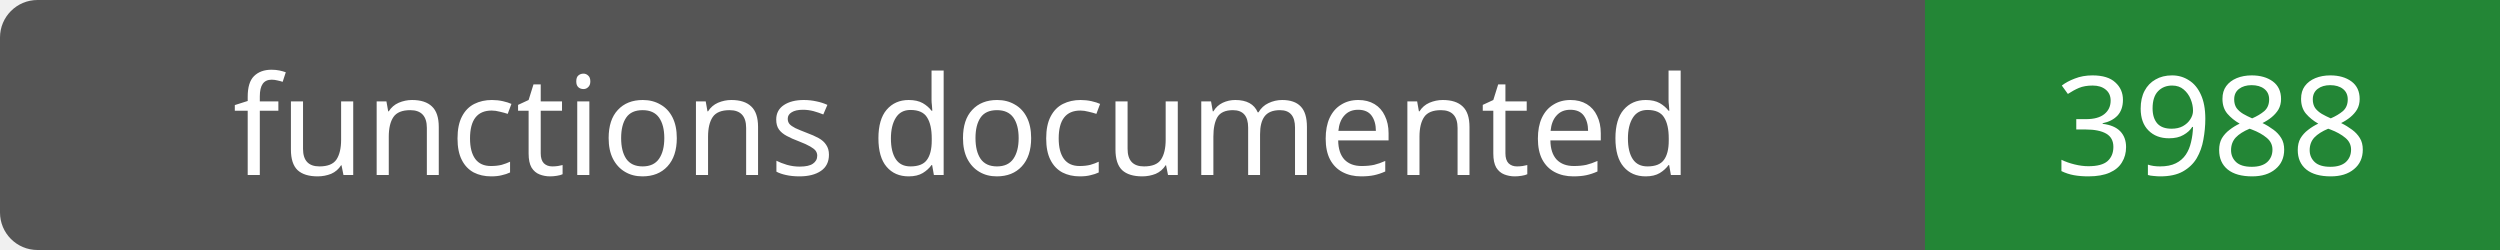
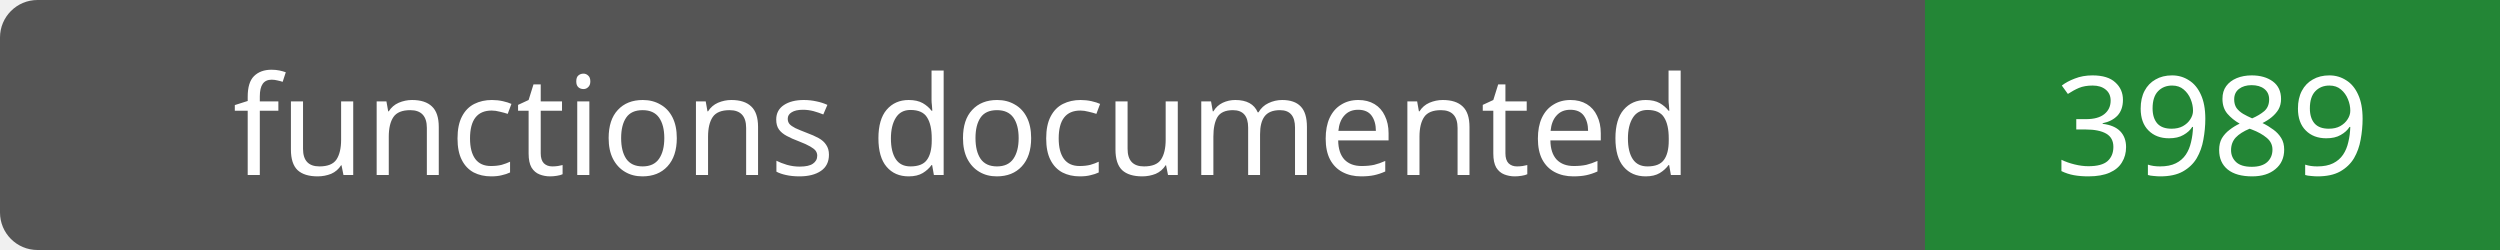
- <svg xmlns="http://www.w3.org/2000/svg" width="200" height="20" role="img" aria-label="functions documented: 3988">
+ <svg xmlns="http://www.w3.org/2000/svg" width="200" height="20" role="img" aria-label="functions documented: 3989">
  <rect width="200" height="20" rx="3" fill="#555" />
  <path fill="#238636" d="M154 0h46v20H154z" />
  <g fill="#fff" text-anchor="middle" font-family="Verdana,sans-serif" font-size="11">
    <text x="77.0" y="14">functions documented</text>
-     <text x="177.0" y="14">3988</text>
+     <text x="177.0" y="14">3989</text>
  </g>
</svg>
